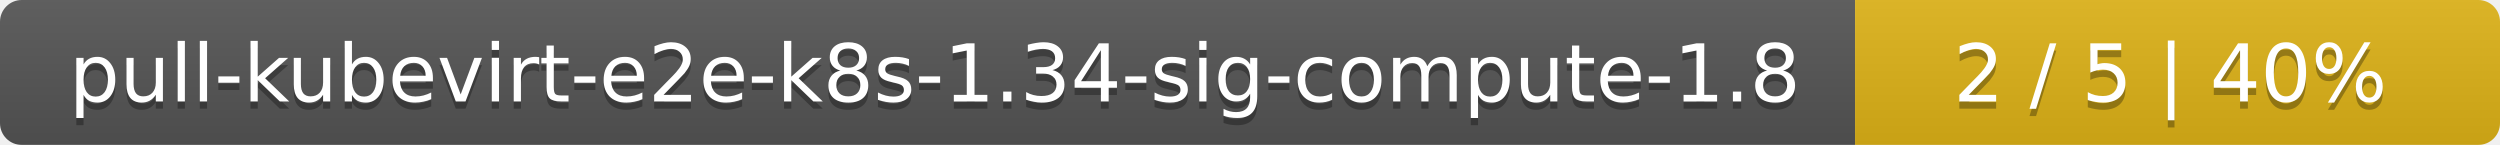
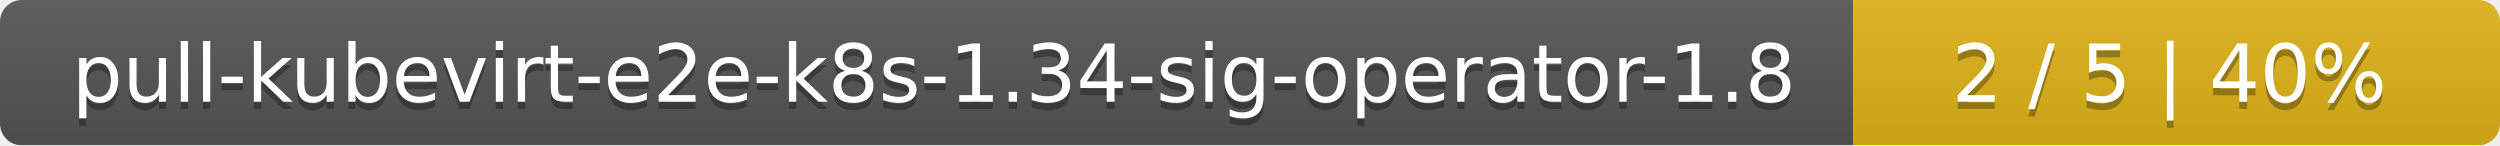
- <svg xmlns="http://www.w3.org/2000/svg" width="345" height="20">
+ <svg xmlns="http://www.w3.org/2000/svg" width="344" height="20">
  <linearGradient id="smooth" x2="0" y2="100%">
    <stop offset="0" stop-color="#bbb" stop-opacity=".1" />
    <stop offset="1" stop-opacity=".1" />
  </linearGradient>
  <mask id="round">
-     <rect width="345" height="20" rx="3" fill="#fff" />
+     <rect width="344" height="20" rx="3" fill="#fff" />
  </mask>
  <g mask="url(#round)">
-     <rect width="256" height="20" fill="#555" />
-     <rect x="256" width="89" height="20" fill="#dfb317" />
-     <rect width="345" height="20" fill="url(#smooth)" />
+     <rect width="255" height="20" fill="#555" />
+     <rect x="255" width="89" height="20" fill="#dfb317" />
+     <rect width="344" height="20" fill="url(#smooth)" />
  </g>
  <g fill="#fff" text-anchor="middle" font-family="DejaVu Sans,Verdana,Geneva,sans-serif" font-size="11">
-     <text x="129" y="15" fill="#010101" fill-opacity=".3">pull-kubevirt-e2e-k8s-1.34-sig-compute-1.8</text>
-     <text x="129" y="14">pull-kubevirt-e2e-k8s-1.34-sig-compute-1.8</text>
-     <text x="299.5" y="15" fill="#010101" fill-opacity=".3">2 / 5    |    40%</text>
-     <text x="299.5" y="14">2 / 5    |    40%</text>
+     <text x="128.5" y="15" fill="#010101" fill-opacity=".3">pull-kubevirt-e2e-k8s-1.34-sig-operator-1.8</text>
+     <text x="128.5" y="14">pull-kubevirt-e2e-k8s-1.34-sig-operator-1.8</text>
+     <text x="298.5" y="15" fill="#010101" fill-opacity=".3">2 / 5    |    40%</text>
+     <text x="298.5" y="14">2 / 5    |    40%</text>
  </g>
</svg>
